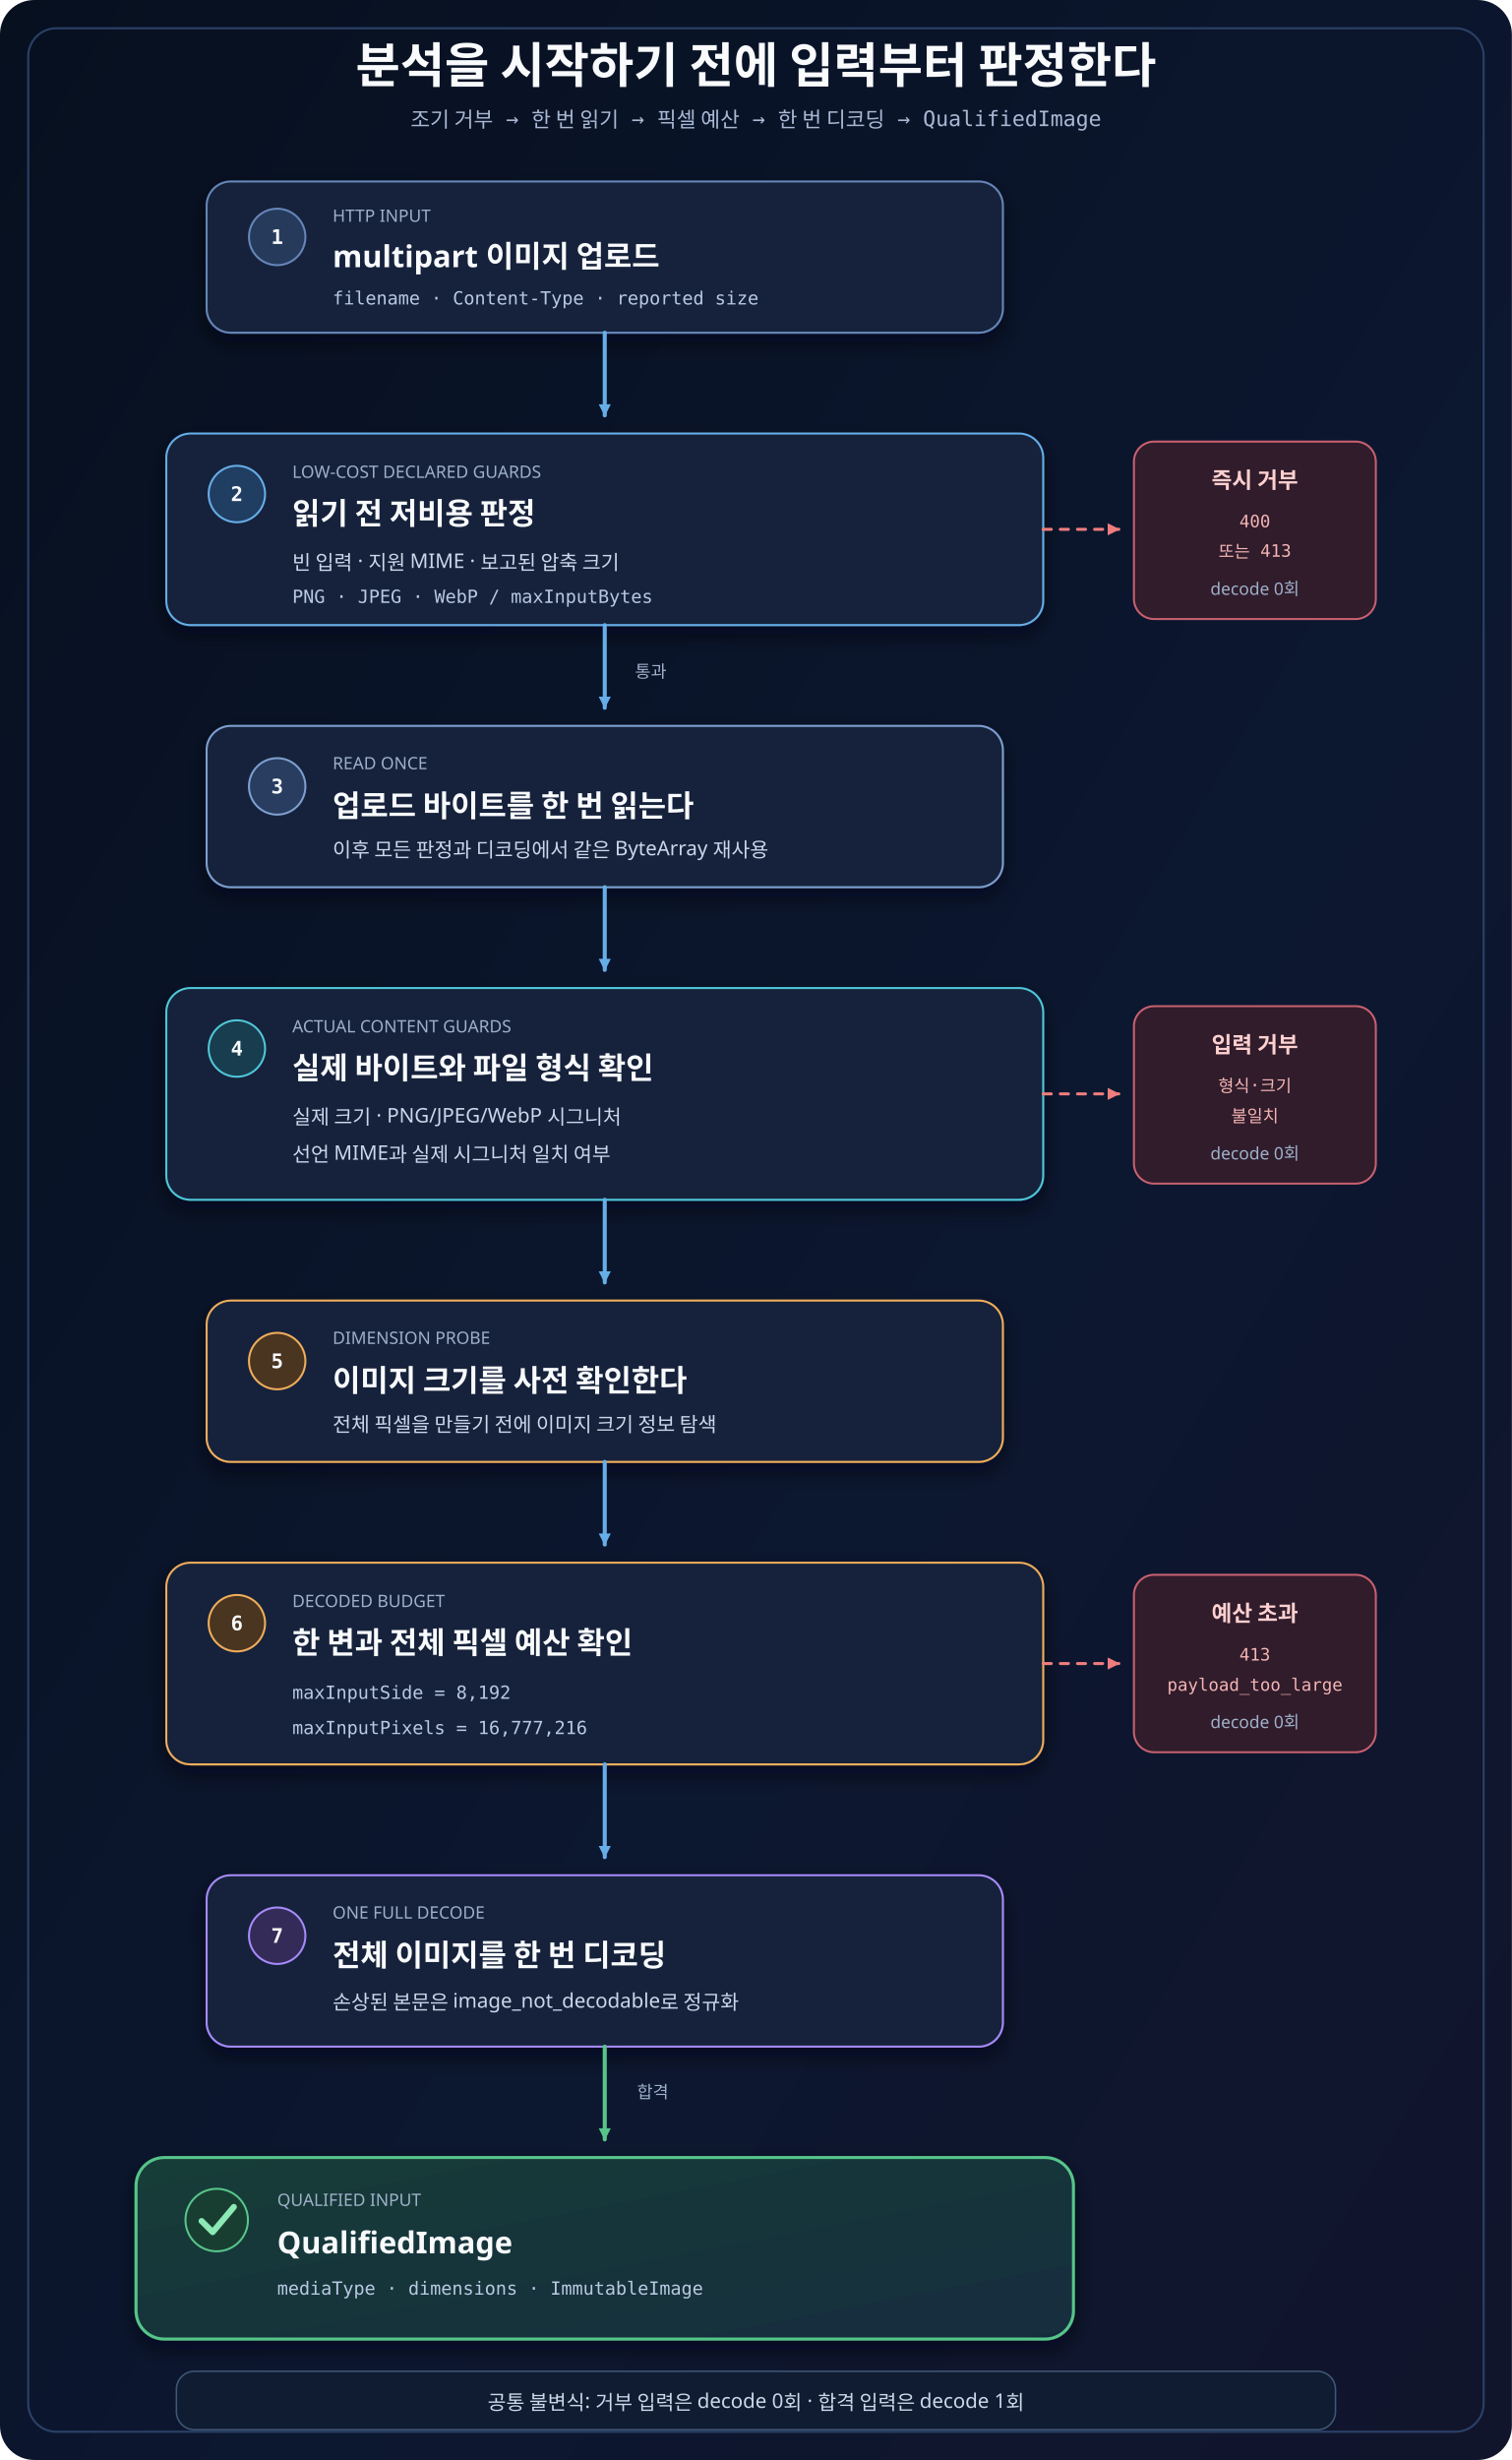
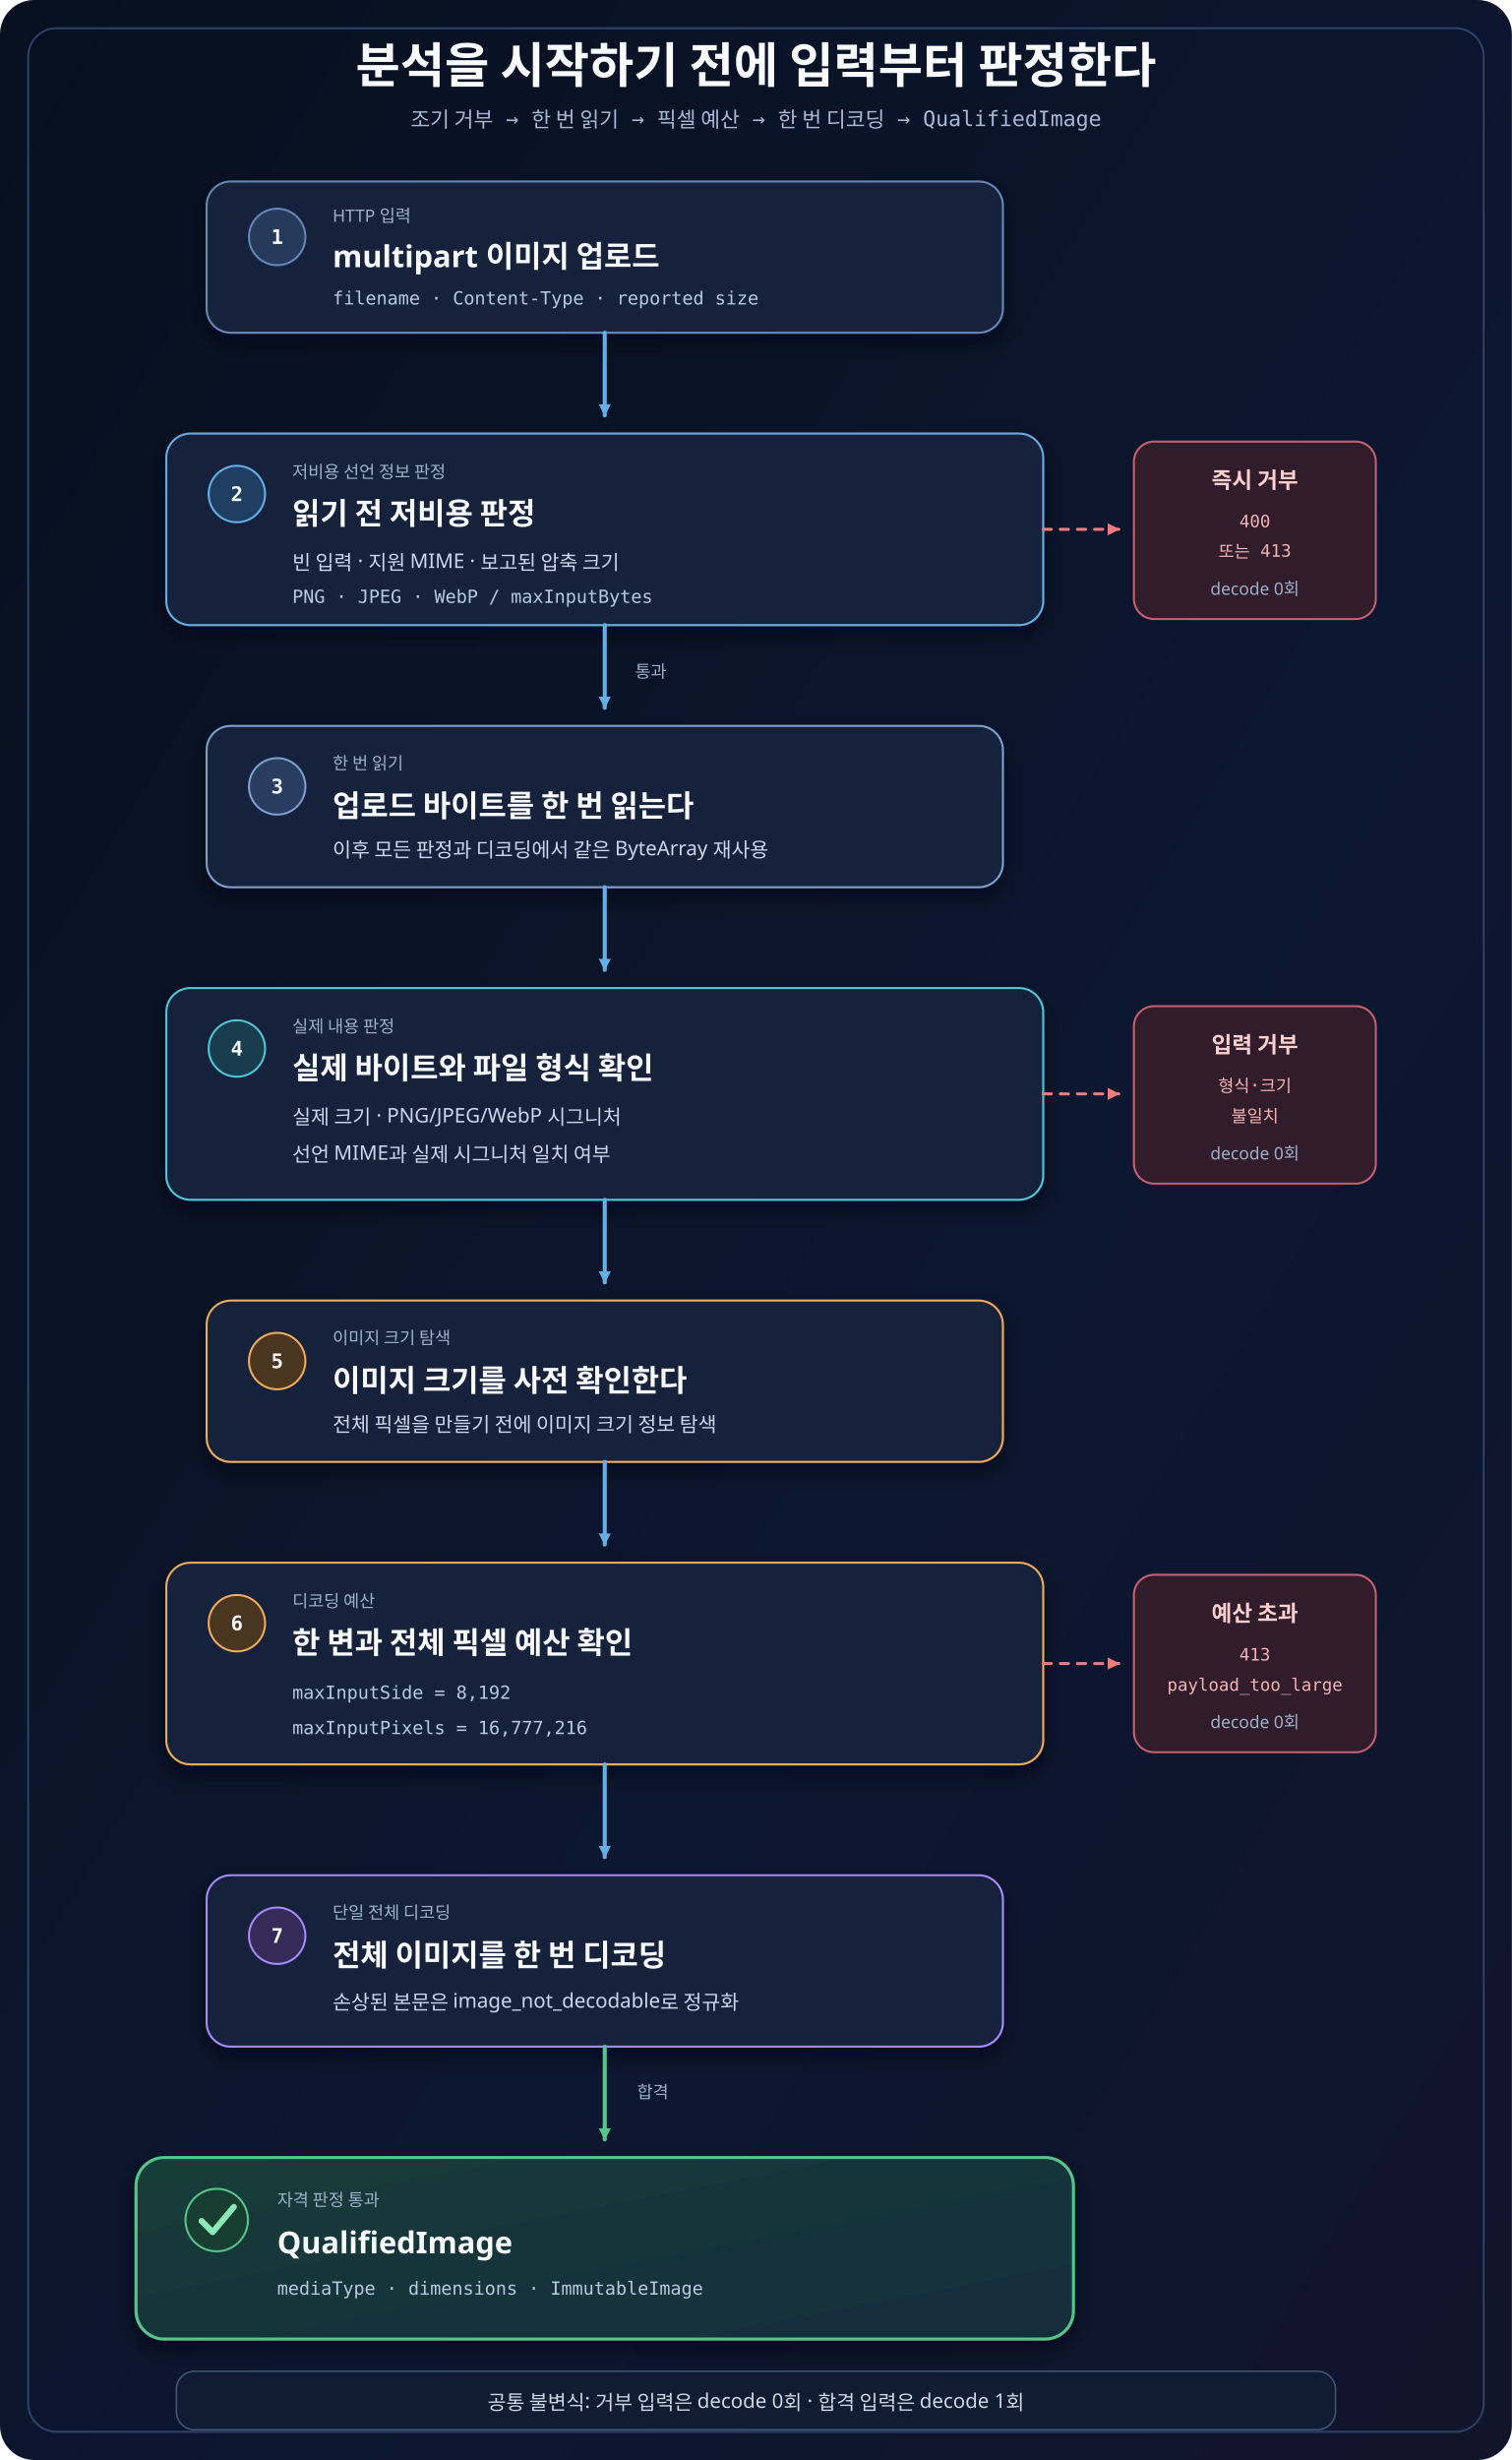
<svg xmlns="http://www.w3.org/2000/svg" width="1500" height="2440" viewBox="0 0 1500 2440" role="img" aria-labelledby="title desc">
  <defs>
    <linearGradient id="canvas" x1="0" y1="0" x2="1" y2="1">
      <stop offset="0" stop-color="#07101f" />
      <stop offset="0.58" stop-color="#0c1730" />
      <stop offset="1" stop-color="#11152c" />
    </linearGradient>
    <linearGradient id="qualified" x1="0" y1="0" x2="1" y2="1">
      <stop offset="0" stop-color="#173d38" />
      <stop offset="1" stop-color="#142c3d" />
    </linearGradient>
    <filter id="shadow" x="-18%" y="-20%" width="136%" height="150%">
      <feDropShadow dx="0" dy="9" stdDeviation="10" flood-color="#020617" flood-opacity="0.58" />
    </filter>
    <marker id="arrow-blue" markerWidth="14" markerHeight="14" refX="12" refY="7" orient="auto" markerUnits="userSpaceOnUse">
      <path d="M1 1 L13 7 L1 13 Z" fill="#66aee8" />
    </marker>
    <marker id="arrow-green" markerWidth="14" markerHeight="14" refX="12" refY="7" orient="auto" markerUnits="userSpaceOnUse">
      <path d="M1 1 L13 7 L1 13 Z" fill="#57c58a" />
    </marker>
    <marker id="arrow-red" markerWidth="14" markerHeight="14" refX="12" refY="7" orient="auto" markerUnits="userSpaceOnUse">
      <path d="M1 1 L13 7 L1 13 Z" fill="#ef7d7d" />
    </marker>
    <style>
      .title{font-family:'goorm Sans','Architects Daughter',sans-serif;font-size:48px;font-weight:700;fill:#f8fafc}
      .subtitle{font-family:'goorm Sans Code','Comic Mono','goorm Sans',monospace;font-size:21px;fill:#a9b8d4}
      .cardTitle{font-family:'goorm Sans','Architects Daughter',sans-serif;font-size:30px;font-weight:700;fill:#f8fafc}
      .body{font-family:'goorm Sans','Architects Daughter',sans-serif;font-size:20px;fill:#cbd7ea}
      .mono{font-family:'goorm Sans Code','Comic Mono','goorm Sans',monospace;font-size:18px;fill:#b9c9e2}
      .small{font-family:'goorm Sans','Architects Daughter',sans-serif;font-size:17px;fill:#9fb0ca}
      .step{font-family:'goorm Sans Code','Comic Mono','goorm Sans',monospace;font-size:20px;font-weight:700;fill:#f8fafc}
      .rejectTitle{font-family:'goorm Sans','Architects Daughter',sans-serif;font-size:22px;font-weight:700;fill:#ffd0d0}
      .rejectCode{font-family:'goorm Sans Code','Comic Mono','goorm Sans',monospace;font-size:17px;fill:#f4b4b4}
      .card{fill:#14233a;stroke-width:2;filter:url(#shadow)}
      .connector{fill:none;stroke-width:4;stroke-linecap:round;stroke-linejoin:round}
      .rejectLine{fill:none;stroke:#ef7d7d;stroke-width:3;stroke-linecap:round;stroke-dasharray:8 9}
      .pill{fill:#101c31;stroke-width:1.5}
    </style>
  </defs>
  <rect width="1500" height="2440" rx="34" fill="url(#canvas)" />
  <rect x="28" y="28" width="1444" height="2384" rx="28" fill="none" stroke="#2b4168" stroke-width="2" />
  <text class="title" x="750" y="82" text-anchor="middle">분석을 시작하기 전에 입력부터 판정한다</text>
  <text class="subtitle" x="750" y="126" text-anchor="middle">조기 거부 → 한 번 읽기 → 픽셀 예산 → 한 번 디코딩 → QualifiedImage</text>
  <g id="card-upload" data-node="upload">
    <rect class="card" x="205" y="180" width="790" height="150" rx="24" stroke="#6686b8" />
    <circle cx="275" cy="235" r="28" fill="#263b5c" stroke="#6686b8" stroke-width="2" />
    <text class="step" x="275" y="242" text-anchor="middle">1</text>
-     <text class="small" x="330" y="220">HTTP INPUT</text>
+     <text class="small" x="330" y="220">HTTP 입력</text>
    <text class="cardTitle" x="330" y="265">multipart 이미지 업로드</text>
    <text class="mono" x="330" y="302">filename · Content-Type · reported size</text>
  </g>
  <path class="connector" data-connector="upload-to-declared" d="M600 330 V412" stroke="#66aee8" marker-end="url(#arrow-blue)" />
  <g id="card-declared" data-node="declared-guards">
    <rect class="card" x="165" y="430" width="870" height="190" rx="24" stroke="#66aee8" />
    <circle cx="235" cy="490" r="28" fill="#203e61" stroke="#66aee8" stroke-width="2" />
    <text class="step" x="235" y="497" text-anchor="middle">2</text>
-     <text class="small" x="290" y="474">LOW-COST DECLARED GUARDS</text>
+     <text class="small" x="290" y="474">저비용 선언 정보 판정</text>
    <text class="cardTitle" x="290" y="520">읽기 전 저비용 판정</text>
    <text class="body" x="290" y="565">빈 입력 · 지원 MIME · 보고된 압축 크기</text>
    <text class="mono" x="290" y="598">PNG · JPEG · WebP / maxInputBytes</text>
  </g>
  <path class="rejectLine" data-connector="declared-to-reject" d="M1035 525 H1110" marker-end="url(#arrow-red)" />
  <g id="reject-early" data-node="reject-early">
    <rect x="1125" y="438" width="240" height="176" rx="20" fill="#301c2b" stroke="#c76070" stroke-width="2" />
    <text class="rejectTitle" x="1245" y="484" text-anchor="middle">즉시 거부</text>
    <text class="rejectCode" x="1245" y="523" text-anchor="middle">400</text>
    <text class="rejectCode" x="1245" y="553" text-anchor="middle">또는 413</text>
    <text class="small" x="1245" y="590" text-anchor="middle">decode 0회</text>
  </g>
  <path class="connector" data-connector="declared-to-read" d="M600 620 V702" stroke="#66aee8" marker-end="url(#arrow-blue)" />
  <text class="small" x="630" y="672">통과</text>
  <g id="card-read" data-node="read-once">
    <rect class="card" x="205" y="720" width="790" height="160" rx="24" stroke="#7e9fd0" />
    <circle cx="275" cy="780" r="28" fill="#283d5f" stroke="#7e9fd0" stroke-width="2" />
    <text class="step" x="275" y="787" text-anchor="middle">3</text>
-     <text class="small" x="330" y="763">READ ONCE</text>
+     <text class="small" x="330" y="763">한 번 읽기</text>
    <text class="cardTitle" x="330" y="810">업로드 바이트를 한 번 읽는다</text>
    <text class="body" x="330" y="850">이후 모든 판정과 디코딩에서 같은 ByteArray 재사용</text>
  </g>
  <path class="connector" data-connector="read-to-actual" d="M600 880 V962" stroke="#66aee8" marker-end="url(#arrow-blue)" />
  <g id="card-actual" data-node="actual-guards">
    <rect class="card" x="165" y="980" width="870" height="210" rx="24" stroke="#50c7d9" />
    <circle cx="235" cy="1040" r="28" fill="#173d4e" stroke="#50c7d9" stroke-width="2" />
    <text class="step" x="235" y="1047" text-anchor="middle">4</text>
-     <text class="small" x="290" y="1024">ACTUAL CONTENT GUARDS</text>
+     <text class="small" x="290" y="1024">실제 내용 판정</text>
    <text class="cardTitle" x="290" y="1070">실제 바이트와 파일 형식 확인</text>
    <text class="body" x="290" y="1115">실제 크기 · PNG/JPEG/WebP 시그니처</text>
    <text class="body" x="290" y="1152">선언 MIME과 실제 시그니처 일치 여부</text>
  </g>
  <path class="rejectLine" data-connector="actual-to-reject" d="M1035 1085 H1110" marker-end="url(#arrow-red)" />
  <g id="reject-content" data-node="reject-content">
    <rect x="1125" y="998" width="240" height="176" rx="20" fill="#301c2b" stroke="#c76070" stroke-width="2" />
    <text class="rejectTitle" x="1245" y="1044" text-anchor="middle">입력 거부</text>
    <text class="rejectCode" x="1245" y="1083" text-anchor="middle">형식·크기</text>
    <text class="rejectCode" x="1245" y="1113" text-anchor="middle">불일치</text>
    <text class="small" x="1245" y="1150" text-anchor="middle">decode 0회</text>
  </g>
  <path class="connector" data-connector="actual-to-probe" d="M600 1190 V1272" stroke="#66aee8" marker-end="url(#arrow-blue)" />
  <g id="card-probe" data-node="dimension-probe">
    <rect class="card" x="205" y="1290" width="790" height="160" rx="24" stroke="#f0ad5b" />
    <circle cx="275" cy="1350" r="28" fill="#4a3521" stroke="#f0ad5b" stroke-width="2" />
    <text class="step" x="275" y="1357" text-anchor="middle">5</text>
-     <text class="small" x="330" y="1333">DIMENSION PROBE</text>
+     <text class="small" x="330" y="1333">이미지 크기 탐색</text>
    <text class="cardTitle" x="330" y="1380">이미지 크기를 사전 확인한다</text>
    <text class="body" x="330" y="1420">전체 픽셀을 만들기 전에 이미지 크기 정보 탐색</text>
  </g>
  <path class="connector" data-connector="probe-to-budget" d="M600 1450 V1532" stroke="#66aee8" marker-end="url(#arrow-blue)" />
  <g id="card-budget" data-node="decoded-budget">
    <rect class="card" x="165" y="1550" width="870" height="200" rx="24" stroke="#f0ad5b" />
    <circle cx="235" cy="1610" r="28" fill="#4a3521" stroke="#f0ad5b" stroke-width="2" />
    <text class="step" x="235" y="1617" text-anchor="middle">6</text>
-     <text class="small" x="290" y="1594">DECODED BUDGET</text>
+     <text class="small" x="290" y="1594">디코딩 예산</text>
    <text class="cardTitle" x="290" y="1640">한 변과 전체 픽셀 예산 확인</text>
    <text class="mono" x="290" y="1685">maxInputSide = 8,192</text>
    <text class="mono" x="290" y="1720">maxInputPixels = 16,777,216</text>
  </g>
  <path class="rejectLine" data-connector="budget-to-reject" d="M1035 1650 H1110" marker-end="url(#arrow-red)" />
  <g id="reject-budget" data-node="reject-budget">
    <rect x="1125" y="1562" width="240" height="176" rx="20" fill="#301c2b" stroke="#c76070" stroke-width="2" />
    <text class="rejectTitle" x="1245" y="1608" text-anchor="middle">예산 초과</text>
    <text class="rejectCode" x="1245" y="1647" text-anchor="middle">413</text>
    <text class="rejectCode" x="1245" y="1677" text-anchor="middle">payload_too_large</text>
    <text class="small" x="1245" y="1714" text-anchor="middle">decode 0회</text>
  </g>
  <path class="connector" data-connector="budget-to-decode" d="M600 1750 V1842" stroke="#66aee8" marker-end="url(#arrow-blue)" />
  <g id="card-decode" data-node="decode-once">
    <rect class="card" x="205" y="1860" width="790" height="170" rx="24" stroke="#a78bfa" />
    <circle cx="275" cy="1920" r="28" fill="#352b58" stroke="#a78bfa" stroke-width="2" />
    <text class="step" x="275" y="1927" text-anchor="middle">7</text>
-     <text class="small" x="330" y="1903">ONE FULL DECODE</text>
+     <text class="small" x="330" y="1903">단일 전체 디코딩</text>
    <text class="cardTitle" x="330" y="1950">전체 이미지를 한 번 디코딩</text>
    <text class="body" x="330" y="1993">손상된 본문은 image_not_decodable로 정규화</text>
  </g>
  <path class="connector" data-connector="decode-to-qualified" d="M600 2030 V2122" stroke="#57c58a" marker-end="url(#arrow-green)" />
  <text class="small" x="632" y="2081">합격</text>
  <g id="card-qualified" data-node="qualified-image">
    <rect x="135" y="2140" width="930" height="180" rx="28" fill="url(#qualified)" stroke="#57c58a" stroke-width="3" filter="url(#shadow)" />
    <circle cx="215" cy="2202" r="31" fill="#183e32" stroke="#57c58a" stroke-width="2" />
    <path d="M200 2203 L211 2214 L232 2189" fill="none" stroke="#8ce8b4" stroke-width="6" stroke-linecap="round" stroke-linejoin="round" />
-     <text class="small" x="275" y="2188">QUALIFIED INPUT</text>
+     <text class="small" x="275" y="2188">자격 판정 통과</text>
    <text class="cardTitle" x="275" y="2235">QualifiedImage</text>
    <text class="mono" x="275" y="2276">mediaType · dimensions · ImmutableImage</text>
  </g>
  <rect class="pill" x="175" y="2352" width="1150" height="58" rx="18" stroke="#405777" />
  <text class="body" x="750" y="2390" text-anchor="middle">공통 불변식: 거부 입력은 decode 0회 · 합격 입력은 decode 1회</text>
</svg>
